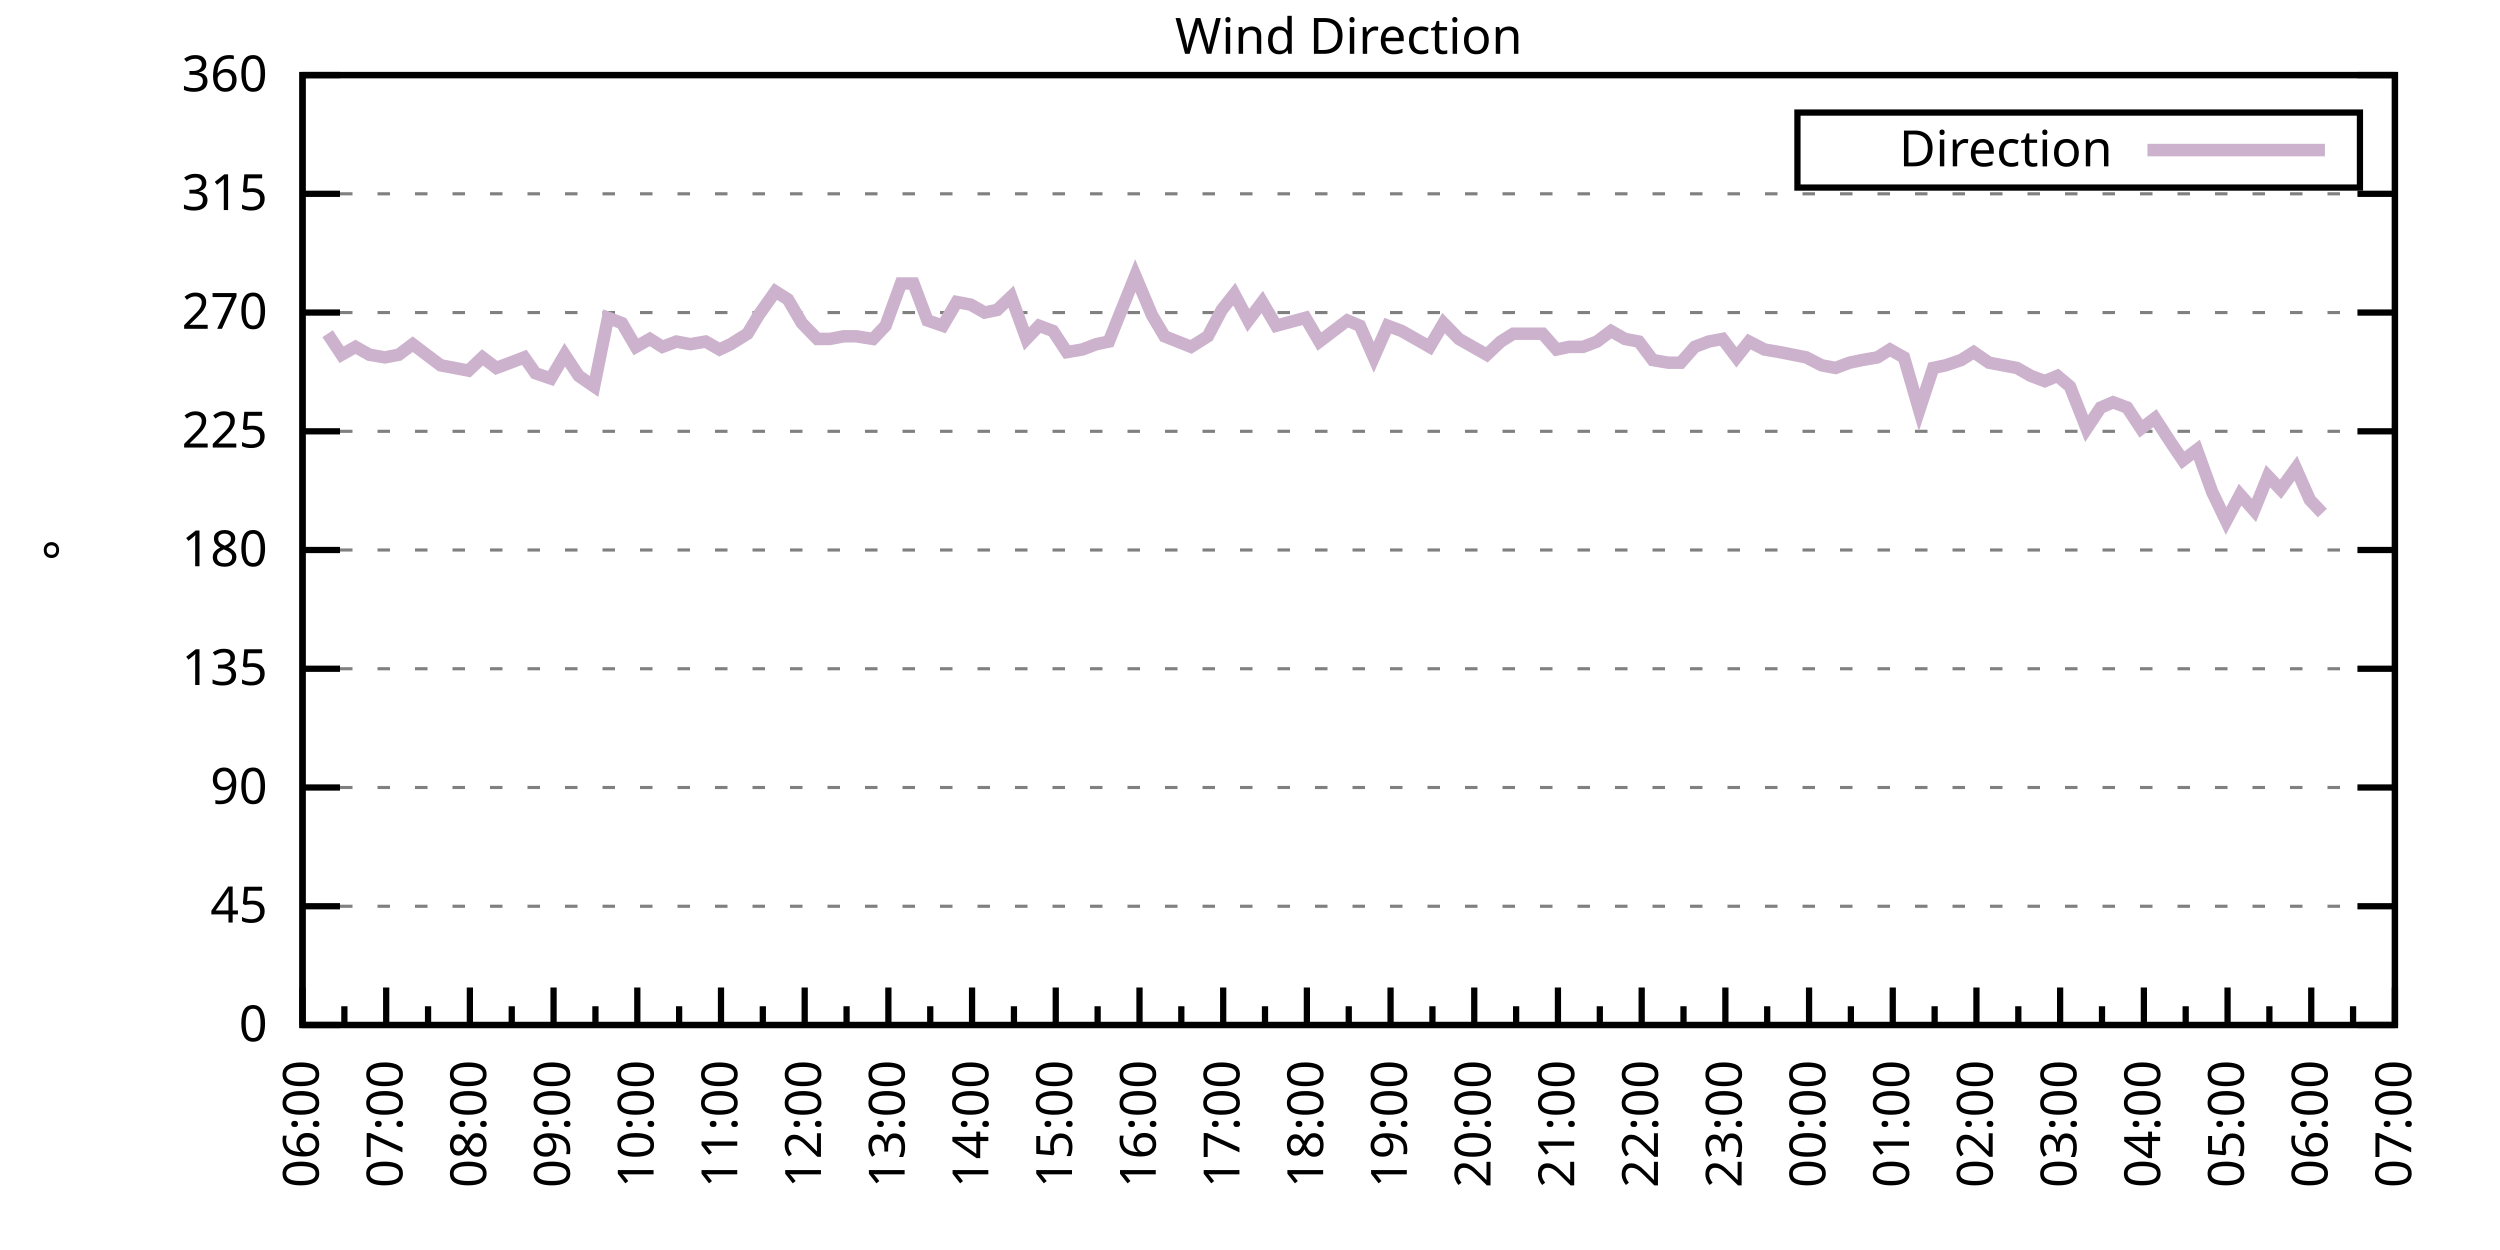
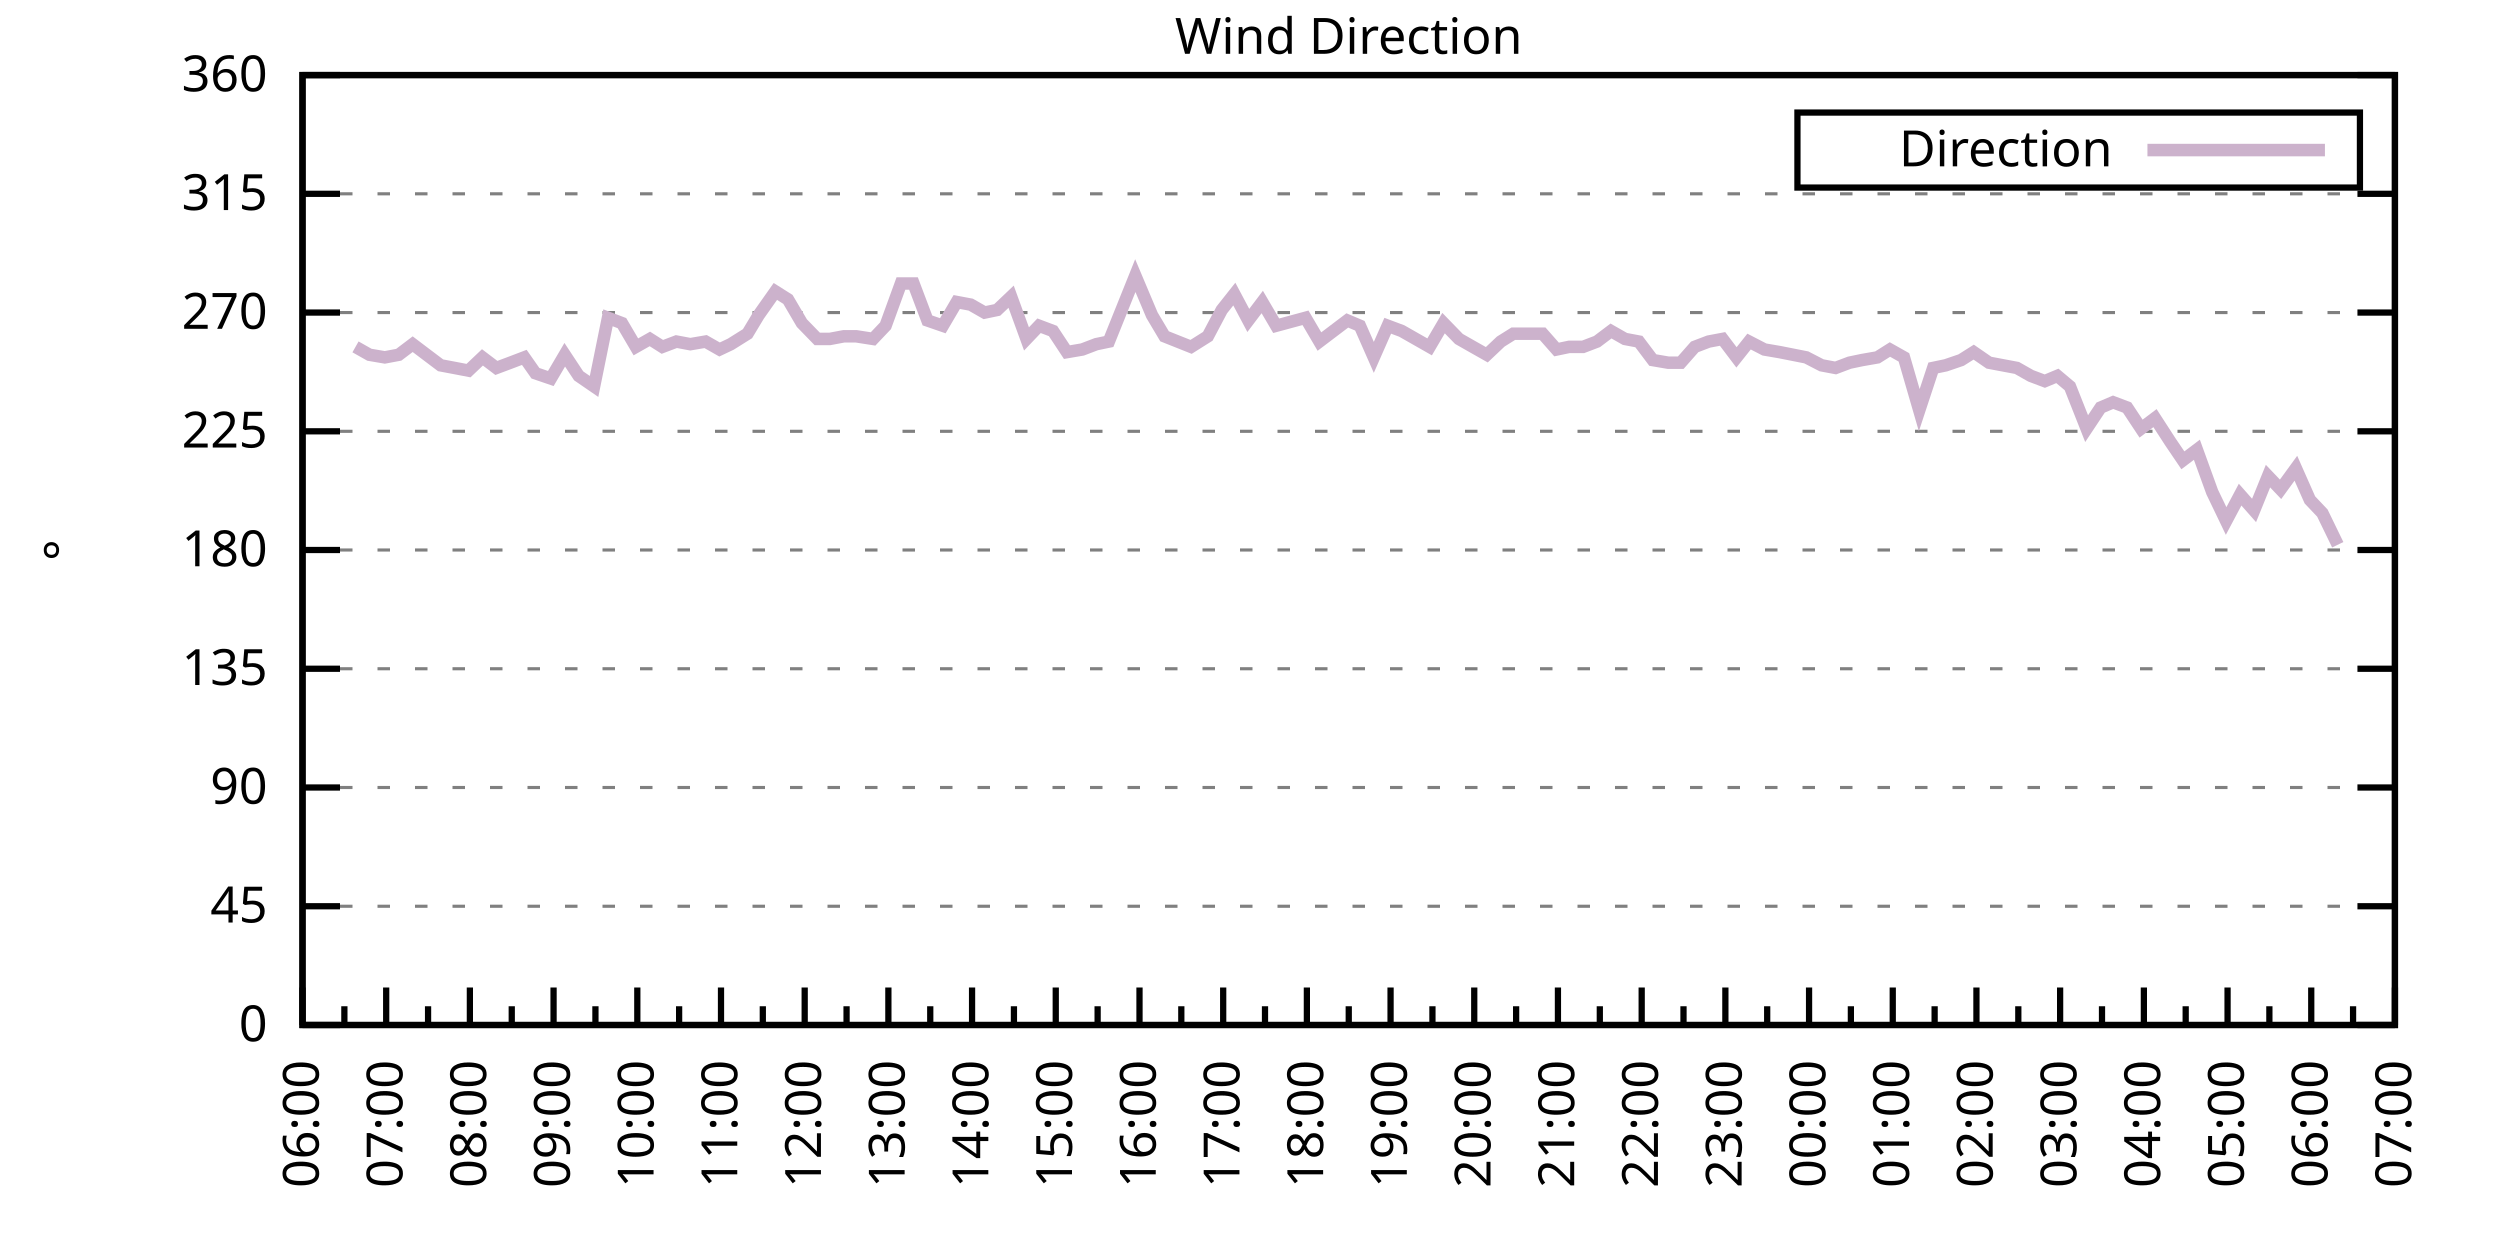
<svg xmlns="http://www.w3.org/2000/svg" xmlns:xlink="http://www.w3.org/1999/xlink" width="400" height="200" viewBox="0 0 400 200">
  <g id="gnuplot_canvas">
    <rect x="0" y="0" width="400" height="200" fill="none" />
    <defs>
      <circle id="gpDot" r="0.5" stroke-width="0.5" stroke="currentColor" />
      <path id="gpPt0" stroke-width="0.333" stroke="currentColor" d="M-1,0 h2 M0,-1 v2" />
      <path id="gpPt1" stroke-width="0.333" stroke="currentColor" d="M-1,-1 L1,1 M1,-1 L-1,1" />
      <path id="gpPt2" stroke-width="0.333" stroke="currentColor" d="M-1,0 L1,0 M0,-1 L0,1 M-1,-1 L1,1 M-1,1 L1,-1" />
      <rect id="gpPt3" stroke-width="0.333" stroke="currentColor" x="-1" y="-1" width="2" height="2" />
      <rect id="gpPt4" stroke-width="0.333" stroke="currentColor" fill="currentColor" x="-1" y="-1" width="2" height="2" />
      <circle id="gpPt5" stroke-width="0.333" stroke="currentColor" cx="0" cy="0" r="1" />
      <use xlink:href="#gpPt5" id="gpPt6" fill="currentColor" stroke="none" />
      <path id="gpPt7" stroke-width="0.333" stroke="currentColor" d="M0,-1.33 L-1.33,0.67 L1.33,0.67 z" />
      <use xlink:href="#gpPt7" id="gpPt8" fill="currentColor" stroke="none" />
      <use xlink:href="#gpPt7" id="gpPt9" stroke="currentColor" transform="rotate(180)" />
      <use xlink:href="#gpPt9" id="gpPt10" fill="currentColor" stroke="none" />
      <use xlink:href="#gpPt3" id="gpPt11" stroke="currentColor" transform="rotate(45)" />
      <use xlink:href="#gpPt11" id="gpPt12" fill="currentColor" stroke="none" />
      <path id="gpPt13" stroke-width="0.333" stroke="currentColor" d="M0,1.330 L1.265,0.411 L0.782,-1.067 L-0.782,-1.076 L-1.265,0.411 z" />
      <use xlink:href="#gpPt13" id="gpPt14" fill="currentColor" stroke="none" />
      <filter id="textbox" filterUnits="objectBoundingBox" x="0" y="0" height="1" width="1">
        <feFlood flood-color="white" flood-opacity="1" result="bgnd" />
        <feComposite in="SourceGraphic" in2="bgnd" operator="atop" />
      </filter>
      <filter id="greybox" filterUnits="objectBoundingBox" x="0" y="0" height="1" width="1">
        <feFlood flood-color="lightgrey" flood-opacity="1" result="grey" />
        <feComposite in="SourceGraphic" in2="grey" operator="atop" />
      </filter>
    </defs>
    <g fill="none" color="white" stroke="currentColor" stroke-width="1.00" stroke-linecap="butt" stroke-linejoin="miter">
</g>
    <g fill="none" color="black" stroke="currentColor" stroke-width="1.00" stroke-linecap="butt" stroke-linejoin="miter">
      <g stroke="none" shape-rendering="crispEdges">
        <polygon fill="rgb(255, 255, 255)" points="48.40,164.00 383.18,164.00 383.18,12.02 48.40,12.02 " />
      </g>
    </g>
    <g fill="none" color="black" stroke="currentColor" stroke-width="1.00" stroke-linecap="butt" stroke-linejoin="miter">
</g>
    <g fill="none" color="black" stroke="black" stroke-width="0.50" stroke-linecap="butt" stroke-linejoin="miter">
</g>
    <g fill="none" color="gray" stroke="currentColor" stroke-width="0.50" stroke-linecap="butt" stroke-linejoin="miter">
      <path stroke="gray" stroke-dasharray="2,4" class="gridline" d="M48.40,164.00 L383.19,164.00  " />
    </g>
    <g fill="none" color="gray" stroke="gray" stroke-width="1.00" stroke-linecap="butt" stroke-linejoin="miter">
</g>
    <g fill="none" color="black" stroke="currentColor" stroke-width="1.00" stroke-linecap="butt" stroke-linejoin="miter">
      <path stroke="black" d="M48.40,164.00 L54.40,164.00 M383.19,164.00 L377.19,164.00  " />
      <g transform="translate(42.80,166.60)" stroke="none" fill="black" font-family="Sans" font-size="8.00" text-anchor="end">
        <text>
          <tspan font-family="Sans"> 0</tspan>
        </text>
      </g>
    </g>
    <g fill="none" color="black" stroke="currentColor" stroke-width="1.00" stroke-linecap="butt" stroke-linejoin="miter">
</g>
    <g fill="none" color="black" stroke="black" stroke-width="0.50" stroke-linecap="butt" stroke-linejoin="miter">
</g>
    <g fill="none" color="gray" stroke="currentColor" stroke-width="0.50" stroke-linecap="butt" stroke-linejoin="miter">
      <path stroke="gray" stroke-dasharray="2,4" class="gridline" d="M48.40,145.00 L383.19,145.00  " />
    </g>
    <g fill="none" color="gray" stroke="gray" stroke-width="1.00" stroke-linecap="butt" stroke-linejoin="miter">
</g>
    <g fill="none" color="black" stroke="currentColor" stroke-width="1.00" stroke-linecap="butt" stroke-linejoin="miter">
      <path stroke="black" d="M48.40,145.00 L54.40,145.00 M383.19,145.00 L377.19,145.00  " />
      <g transform="translate(42.80,147.60)" stroke="none" fill="black" font-family="Sans" font-size="8.00" text-anchor="end">
        <text>
          <tspan font-family="Sans"> 45</tspan>
        </text>
      </g>
    </g>
    <g fill="none" color="black" stroke="currentColor" stroke-width="1.00" stroke-linecap="butt" stroke-linejoin="miter">
</g>
    <g fill="none" color="black" stroke="black" stroke-width="0.50" stroke-linecap="butt" stroke-linejoin="miter">
</g>
    <g fill="none" color="gray" stroke="currentColor" stroke-width="0.50" stroke-linecap="butt" stroke-linejoin="miter">
      <path stroke="gray" stroke-dasharray="2,4" class="gridline" d="M48.40,126.00 L383.19,126.00  " />
    </g>
    <g fill="none" color="gray" stroke="gray" stroke-width="1.00" stroke-linecap="butt" stroke-linejoin="miter">
</g>
    <g fill="none" color="black" stroke="currentColor" stroke-width="1.00" stroke-linecap="butt" stroke-linejoin="miter">
      <path stroke="black" d="M48.40,126.00 L54.40,126.00 M383.19,126.00 L377.19,126.00  " />
      <g transform="translate(42.80,128.60)" stroke="none" fill="black" font-family="Sans" font-size="8.00" text-anchor="end">
        <text>
          <tspan font-family="Sans"> 90</tspan>
        </text>
      </g>
    </g>
    <g fill="none" color="black" stroke="currentColor" stroke-width="1.00" stroke-linecap="butt" stroke-linejoin="miter">
</g>
    <g fill="none" color="black" stroke="black" stroke-width="0.50" stroke-linecap="butt" stroke-linejoin="miter">
</g>
    <g fill="none" color="gray" stroke="currentColor" stroke-width="0.50" stroke-linecap="butt" stroke-linejoin="miter">
      <path stroke="gray" stroke-dasharray="2,4" class="gridline" d="M48.40,107.00 L383.19,107.00  " />
    </g>
    <g fill="none" color="gray" stroke="gray" stroke-width="1.00" stroke-linecap="butt" stroke-linejoin="miter">
</g>
    <g fill="none" color="black" stroke="currentColor" stroke-width="1.00" stroke-linecap="butt" stroke-linejoin="miter">
      <path stroke="black" d="M48.40,107.00 L54.40,107.00 M383.19,107.00 L377.19,107.00  " />
      <g transform="translate(42.80,109.60)" stroke="none" fill="black" font-family="Sans" font-size="8.00" text-anchor="end">
        <text>
          <tspan font-family="Sans"> 135</tspan>
        </text>
      </g>
    </g>
    <g fill="none" color="black" stroke="currentColor" stroke-width="1.00" stroke-linecap="butt" stroke-linejoin="miter">
</g>
    <g fill="none" color="black" stroke="black" stroke-width="0.50" stroke-linecap="butt" stroke-linejoin="miter">
</g>
    <g fill="none" color="gray" stroke="currentColor" stroke-width="0.50" stroke-linecap="butt" stroke-linejoin="miter">
      <path stroke="gray" stroke-dasharray="2,4" class="gridline" d="M48.40,88.00 L383.19,88.00  " />
    </g>
    <g fill="none" color="gray" stroke="gray" stroke-width="1.00" stroke-linecap="butt" stroke-linejoin="miter">
</g>
    <g fill="none" color="black" stroke="currentColor" stroke-width="1.00" stroke-linecap="butt" stroke-linejoin="miter">
      <path stroke="black" d="M48.40,88.00 L54.40,88.00 M383.19,88.00 L377.19,88.00  " />
      <g transform="translate(42.80,90.60)" stroke="none" fill="black" font-family="Sans" font-size="8.00" text-anchor="end">
        <text>
          <tspan font-family="Sans"> 180</tspan>
        </text>
      </g>
    </g>
    <g fill="none" color="black" stroke="currentColor" stroke-width="1.00" stroke-linecap="butt" stroke-linejoin="miter">
</g>
    <g fill="none" color="black" stroke="black" stroke-width="0.50" stroke-linecap="butt" stroke-linejoin="miter">
</g>
    <g fill="none" color="gray" stroke="currentColor" stroke-width="0.50" stroke-linecap="butt" stroke-linejoin="miter">
      <path stroke="gray" stroke-dasharray="2,4" class="gridline" d="M48.40,69.01 L383.19,69.01  " />
    </g>
    <g fill="none" color="gray" stroke="gray" stroke-width="1.00" stroke-linecap="butt" stroke-linejoin="miter">
</g>
    <g fill="none" color="black" stroke="currentColor" stroke-width="1.00" stroke-linecap="butt" stroke-linejoin="miter">
      <path stroke="black" d="M48.40,69.01 L54.40,69.01 M383.19,69.01 L377.19,69.01  " />
      <g transform="translate(42.80,71.61)" stroke="none" fill="black" font-family="Sans" font-size="8.00" text-anchor="end">
        <text>
          <tspan font-family="Sans"> 225</tspan>
        </text>
      </g>
    </g>
    <g fill="none" color="black" stroke="currentColor" stroke-width="1.00" stroke-linecap="butt" stroke-linejoin="miter">
</g>
    <g fill="none" color="black" stroke="black" stroke-width="0.50" stroke-linecap="butt" stroke-linejoin="miter">
</g>
    <g fill="none" color="gray" stroke="currentColor" stroke-width="0.50" stroke-linecap="butt" stroke-linejoin="miter">
      <path stroke="gray" stroke-dasharray="2,4" class="gridline" d="M48.40,50.01 L383.19,50.01  " />
    </g>
    <g fill="none" color="gray" stroke="gray" stroke-width="1.00" stroke-linecap="butt" stroke-linejoin="miter">
</g>
    <g fill="none" color="black" stroke="currentColor" stroke-width="1.00" stroke-linecap="butt" stroke-linejoin="miter">
      <path stroke="black" d="M48.40,50.01 L54.40,50.01 M383.19,50.01 L377.19,50.01  " />
      <g transform="translate(42.80,52.61)" stroke="none" fill="black" font-family="Sans" font-size="8.00" text-anchor="end">
        <text>
          <tspan font-family="Sans"> 270</tspan>
        </text>
      </g>
    </g>
    <g fill="none" color="black" stroke="currentColor" stroke-width="1.00" stroke-linecap="butt" stroke-linejoin="miter">
</g>
    <g fill="none" color="black" stroke="black" stroke-width="0.50" stroke-linecap="butt" stroke-linejoin="miter">
</g>
    <g fill="none" color="gray" stroke="currentColor" stroke-width="0.50" stroke-linecap="butt" stroke-linejoin="miter">
      <path stroke="gray" stroke-dasharray="2,4" class="gridline" d="M48.40,31.01 L383.19,31.01  " />
    </g>
    <g fill="none" color="gray" stroke="gray" stroke-width="1.00" stroke-linecap="butt" stroke-linejoin="miter">
</g>
    <g fill="none" color="black" stroke="currentColor" stroke-width="1.00" stroke-linecap="butt" stroke-linejoin="miter">
      <path stroke="black" d="M48.40,31.01 L54.40,31.01 M383.19,31.01 L377.19,31.01  " />
      <g transform="translate(42.80,33.61)" stroke="none" fill="black" font-family="Sans" font-size="8.00" text-anchor="end">
        <text>
          <tspan font-family="Sans"> 315</tspan>
        </text>
      </g>
    </g>
    <g fill="none" color="black" stroke="currentColor" stroke-width="1.00" stroke-linecap="butt" stroke-linejoin="miter">
</g>
    <g fill="none" color="black" stroke="black" stroke-width="0.50" stroke-linecap="butt" stroke-linejoin="miter">
</g>
    <g fill="none" color="gray" stroke="currentColor" stroke-width="0.50" stroke-linecap="butt" stroke-linejoin="miter">
      <path stroke="gray" stroke-dasharray="2,4" class="gridline" d="M48.40,12.01 L383.19,12.01  " />
    </g>
    <g fill="none" color="gray" stroke="gray" stroke-width="1.00" stroke-linecap="butt" stroke-linejoin="miter">
</g>
    <g fill="none" color="black" stroke="currentColor" stroke-width="1.00" stroke-linecap="butt" stroke-linejoin="miter">
      <path stroke="black" d="M48.40,12.01 L54.40,12.01 M383.19,12.01 L377.19,12.01  " />
      <g transform="translate(42.80,14.61)" stroke="none" fill="black" font-family="Sans" font-size="8.00" text-anchor="end">
        <text>
          <tspan font-family="Sans"> 360</tspan>
        </text>
      </g>
    </g>
    <g fill="none" color="black" stroke="currentColor" stroke-width="1.00" stroke-linecap="butt" stroke-linejoin="miter">
      <path stroke="black" d="M48.40,164.00 L48.40,158.00  " />
      <g transform="translate(51.00,169.60) rotate(270)" stroke="none" fill="black" font-family="Sans" font-size="8.00" text-anchor="end">
        <text>
          <tspan font-family="Sans">06:00</tspan>
        </text>
      </g>
    </g>
    <g fill="none" color="black" stroke="currentColor" stroke-width="1.00" stroke-linecap="butt" stroke-linejoin="miter">
      <path stroke="black" d="M55.10,164.00 L55.10,161.00 M61.79,164.00 L61.79,158.00  " />
      <g transform="translate(64.39,169.60) rotate(270)" stroke="none" fill="black" font-family="Sans" font-size="8.00" text-anchor="end">
        <text>
          <tspan font-family="Sans">07:00</tspan>
        </text>
      </g>
    </g>
    <g fill="none" color="black" stroke="currentColor" stroke-width="1.00" stroke-linecap="butt" stroke-linejoin="miter">
      <path stroke="black" d="M68.49,164.00 L68.49,161.00 M75.18,164.00 L75.18,158.00  " />
      <g transform="translate(77.78,169.60) rotate(270)" stroke="none" fill="black" font-family="Sans" font-size="8.00" text-anchor="end">
        <text>
          <tspan font-family="Sans">08:00</tspan>
        </text>
      </g>
    </g>
    <g fill="none" color="black" stroke="currentColor" stroke-width="1.00" stroke-linecap="butt" stroke-linejoin="miter">
      <path stroke="black" d="M81.88,164.00 L81.88,161.00 M88.57,164.00 L88.57,158.00  " />
      <g transform="translate(91.17,169.60) rotate(270)" stroke="none" fill="black" font-family="Sans" font-size="8.00" text-anchor="end">
        <text>
          <tspan font-family="Sans">09:00</tspan>
        </text>
      </g>
    </g>
    <g fill="none" color="black" stroke="currentColor" stroke-width="1.00" stroke-linecap="butt" stroke-linejoin="miter">
      <path stroke="black" d="M95.27,164.00 L95.27,161.00 M101.97,164.00 L101.97,158.00  " />
      <g transform="translate(104.57,169.60) rotate(270)" stroke="none" fill="black" font-family="Sans" font-size="8.00" text-anchor="end">
        <text>
          <tspan font-family="Sans">10:00</tspan>
        </text>
      </g>
    </g>
    <g fill="none" color="black" stroke="currentColor" stroke-width="1.00" stroke-linecap="butt" stroke-linejoin="miter">
      <path stroke="black" d="M108.66,164.00 L108.66,161.00 M115.36,164.00 L115.36,158.00  " />
      <g transform="translate(117.96,169.60) rotate(270)" stroke="none" fill="black" font-family="Sans" font-size="8.00" text-anchor="end">
        <text>
          <tspan font-family="Sans">11:00</tspan>
        </text>
      </g>
    </g>
    <g fill="none" color="black" stroke="currentColor" stroke-width="1.00" stroke-linecap="butt" stroke-linejoin="miter">
      <path stroke="black" d="M122.05,164.00 L122.05,161.00 M128.75,164.00 L128.75,158.00  " />
      <g transform="translate(131.35,169.60) rotate(270)" stroke="none" fill="black" font-family="Sans" font-size="8.00" text-anchor="end">
        <text>
          <tspan font-family="Sans">12:00</tspan>
        </text>
      </g>
    </g>
    <g fill="none" color="black" stroke="currentColor" stroke-width="1.00" stroke-linecap="butt" stroke-linejoin="miter">
      <path stroke="black" d="M135.45,164.00 L135.45,161.00 M142.14,164.00 L142.14,158.00  " />
      <g transform="translate(144.74,169.60) rotate(270)" stroke="none" fill="black" font-family="Sans" font-size="8.00" text-anchor="end">
        <text>
          <tspan font-family="Sans">13:00</tspan>
        </text>
      </g>
    </g>
    <g fill="none" color="black" stroke="currentColor" stroke-width="1.00" stroke-linecap="butt" stroke-linejoin="miter">
      <path stroke="black" d="M148.84,164.00 L148.84,161.00 M155.53,164.00 L155.53,158.00  " />
      <g transform="translate(158.13,169.60) rotate(270)" stroke="none" fill="black" font-family="Sans" font-size="8.00" text-anchor="end">
        <text>
          <tspan font-family="Sans">14:00</tspan>
        </text>
      </g>
    </g>
    <g fill="none" color="black" stroke="currentColor" stroke-width="1.00" stroke-linecap="butt" stroke-linejoin="miter">
      <path stroke="black" d="M162.23,164.00 L162.23,161.00 M168.92,164.00 L168.92,158.00  " />
      <g transform="translate(171.52,169.60) rotate(270)" stroke="none" fill="black" font-family="Sans" font-size="8.00" text-anchor="end">
        <text>
          <tspan font-family="Sans">15:00</tspan>
        </text>
      </g>
    </g>
    <g fill="none" color="black" stroke="currentColor" stroke-width="1.00" stroke-linecap="butt" stroke-linejoin="miter">
      <path stroke="black" d="M175.62,164.00 L175.62,161.00 M182.32,164.00 L182.32,158.00  " />
      <g transform="translate(184.92,169.60) rotate(270)" stroke="none" fill="black" font-family="Sans" font-size="8.00" text-anchor="end">
        <text>
          <tspan font-family="Sans">16:00</tspan>
        </text>
      </g>
    </g>
    <g fill="none" color="black" stroke="currentColor" stroke-width="1.00" stroke-linecap="butt" stroke-linejoin="miter">
      <path stroke="black" d="M189.01,164.00 L189.01,161.00 M195.71,164.00 L195.71,158.00  " />
      <g transform="translate(198.31,169.60) rotate(270)" stroke="none" fill="black" font-family="Sans" font-size="8.00" text-anchor="end">
        <text>
          <tspan font-family="Sans">17:00</tspan>
        </text>
      </g>
    </g>
    <g fill="none" color="black" stroke="currentColor" stroke-width="1.00" stroke-linecap="butt" stroke-linejoin="miter">
      <path stroke="black" d="M202.40,164.00 L202.40,161.00 M209.10,164.00 L209.10,158.00  " />
      <g transform="translate(211.70,169.60) rotate(270)" stroke="none" fill="black" font-family="Sans" font-size="8.00" text-anchor="end">
        <text>
          <tspan font-family="Sans">18:00</tspan>
        </text>
      </g>
    </g>
    <g fill="none" color="black" stroke="currentColor" stroke-width="1.00" stroke-linecap="butt" stroke-linejoin="miter">
      <path stroke="black" d="M215.80,164.00 L215.80,161.00 M222.49,164.00 L222.49,158.00  " />
      <g transform="translate(225.09,169.60) rotate(270)" stroke="none" fill="black" font-family="Sans" font-size="8.00" text-anchor="end">
        <text>
          <tspan font-family="Sans">19:00</tspan>
        </text>
      </g>
    </g>
    <g fill="none" color="black" stroke="currentColor" stroke-width="1.00" stroke-linecap="butt" stroke-linejoin="miter">
      <path stroke="black" d="M229.19,164.00 L229.19,161.00 M235.88,164.00 L235.88,158.00  " />
      <g transform="translate(238.48,169.60) rotate(270)" stroke="none" fill="black" font-family="Sans" font-size="8.00" text-anchor="end">
        <text>
          <tspan font-family="Sans">20:00</tspan>
        </text>
      </g>
    </g>
    <g fill="none" color="black" stroke="currentColor" stroke-width="1.00" stroke-linecap="butt" stroke-linejoin="miter">
      <path stroke="black" d="M242.58,164.00 L242.58,161.00 M249.27,164.00 L249.27,158.00  " />
      <g transform="translate(251.87,169.60) rotate(270)" stroke="none" fill="black" font-family="Sans" font-size="8.00" text-anchor="end">
        <text>
          <tspan font-family="Sans">21:00</tspan>
        </text>
      </g>
    </g>
    <g fill="none" color="black" stroke="currentColor" stroke-width="1.00" stroke-linecap="butt" stroke-linejoin="miter">
      <path stroke="black" d="M255.97,164.00 L255.97,161.00 M262.67,164.00 L262.67,158.00  " />
      <g transform="translate(265.27,169.60) rotate(270)" stroke="none" fill="black" font-family="Sans" font-size="8.00" text-anchor="end">
        <text>
          <tspan font-family="Sans">22:00</tspan>
        </text>
      </g>
    </g>
    <g fill="none" color="black" stroke="currentColor" stroke-width="1.00" stroke-linecap="butt" stroke-linejoin="miter">
      <path stroke="black" d="M269.36,164.00 L269.36,161.00 M276.06,164.00 L276.06,158.00  " />
      <g transform="translate(278.66,169.60) rotate(270)" stroke="none" fill="black" font-family="Sans" font-size="8.00" text-anchor="end">
        <text>
          <tspan font-family="Sans">23:00</tspan>
        </text>
      </g>
    </g>
    <g fill="none" color="black" stroke="currentColor" stroke-width="1.00" stroke-linecap="butt" stroke-linejoin="miter">
      <path stroke="black" d="M282.75,164.00 L282.75,161.00 M289.45,164.00 L289.45,158.00  " />
      <g transform="translate(292.05,169.60) rotate(270)" stroke="none" fill="black" font-family="Sans" font-size="8.00" text-anchor="end">
        <text>
          <tspan font-family="Sans">00:00</tspan>
        </text>
      </g>
    </g>
    <g fill="none" color="black" stroke="currentColor" stroke-width="1.00" stroke-linecap="butt" stroke-linejoin="miter">
      <path stroke="black" d="M296.14,164.00 L296.14,161.00 M302.84,164.00 L302.84,158.00  " />
      <g transform="translate(305.44,169.60) rotate(270)" stroke="none" fill="black" font-family="Sans" font-size="8.00" text-anchor="end">
        <text>
          <tspan font-family="Sans">01:00</tspan>
        </text>
      </g>
    </g>
    <g fill="none" color="black" stroke="currentColor" stroke-width="1.00" stroke-linecap="butt" stroke-linejoin="miter">
      <path stroke="black" d="M309.54,164.00 L309.54,161.00 M316.23,164.00 L316.23,158.00  " />
      <g transform="translate(318.83,169.60) rotate(270)" stroke="none" fill="black" font-family="Sans" font-size="8.00" text-anchor="end">
        <text>
          <tspan font-family="Sans">02:00</tspan>
        </text>
      </g>
    </g>
    <g fill="none" color="black" stroke="currentColor" stroke-width="1.00" stroke-linecap="butt" stroke-linejoin="miter">
      <path stroke="black" d="M322.93,164.00 L322.93,161.00 M329.62,164.00 L329.62,158.00  " />
      <g transform="translate(332.22,169.60) rotate(270)" stroke="none" fill="black" font-family="Sans" font-size="8.00" text-anchor="end">
        <text>
          <tspan font-family="Sans">03:00</tspan>
        </text>
      </g>
    </g>
    <g fill="none" color="black" stroke="currentColor" stroke-width="1.00" stroke-linecap="butt" stroke-linejoin="miter">
      <path stroke="black" d="M336.32,164.00 L336.32,161.00 M343.02,164.00 L343.02,158.00  " />
      <g transform="translate(345.62,169.60) rotate(270)" stroke="none" fill="black" font-family="Sans" font-size="8.00" text-anchor="end">
        <text>
          <tspan font-family="Sans">04:00</tspan>
        </text>
      </g>
    </g>
    <g fill="none" color="black" stroke="currentColor" stroke-width="1.00" stroke-linecap="butt" stroke-linejoin="miter">
      <path stroke="black" d="M349.71,164.00 L349.71,161.00 M356.41,164.00 L356.41,158.00  " />
      <g transform="translate(359.01,169.60) rotate(270)" stroke="none" fill="black" font-family="Sans" font-size="8.00" text-anchor="end">
        <text>
          <tspan font-family="Sans">05:00</tspan>
        </text>
      </g>
    </g>
    <g fill="none" color="black" stroke="currentColor" stroke-width="1.00" stroke-linecap="butt" stroke-linejoin="miter">
      <path stroke="black" d="M363.10,164.00 L363.10,161.00 M369.80,164.00 L369.80,158.00  " />
      <g transform="translate(372.40,169.60) rotate(270)" stroke="none" fill="black" font-family="Sans" font-size="8.00" text-anchor="end">
        <text>
          <tspan font-family="Sans">06:00</tspan>
        </text>
      </g>
    </g>
    <g fill="none" color="black" stroke="currentColor" stroke-width="1.00" stroke-linecap="butt" stroke-linejoin="miter">
      <path stroke="black" d="M376.49,164.00 L376.49,161.00 M383.19,164.00 L383.19,158.00  " />
      <g transform="translate(385.79,169.60) rotate(270)" stroke="none" fill="black" font-family="Sans" font-size="8.00" text-anchor="end">
        <text>
          <tspan font-family="Sans">07:00</tspan>
        </text>
      </g>
    </g>
    <g fill="none" color="black" stroke="currentColor" stroke-width="1.00" stroke-linecap="butt" stroke-linejoin="miter">
</g>
    <g fill="none" color="black" stroke="currentColor" stroke-width="1.00" stroke-linecap="butt" stroke-linejoin="miter">
      <path stroke="black" d="M48.40,12.01 L48.40,164.00 L383.19,164.00 L383.19,12.01 L48.40,12.01 Z  " />
    </g>
    <g fill="none" color="black" stroke="currentColor" stroke-width="1.00" stroke-linecap="butt" stroke-linejoin="miter">
      <g transform="translate(12.80,88.01) rotate(270)" stroke="none" fill="black" font-family="Sans" font-size="8.00" text-anchor="middle">
        <text>
          <tspan font-family="Sans">°</tspan>
        </text>
      </g>
    </g>
    <g fill="none" color="black" stroke="currentColor" stroke-width="1.00" stroke-linecap="butt" stroke-linejoin="miter">
</g>
    <g fill="none" color="black" stroke="currentColor" stroke-width="1.00" stroke-linecap="butt" stroke-linejoin="miter">
      <path stroke="black" d="M287.59,30.01 L287.59,18.01 L377.59,18.01 L377.59,30.01 L287.59,30.01 Z  " />
    </g>
    <g id="Wind_direction_plot_1">
      <g fill="none" color="white" stroke="black" stroke-width="2.00" stroke-linecap="butt" stroke-linejoin="miter">
</g>
      <g fill="none" color="black" stroke="currentColor" stroke-width="2.00" stroke-linecap="butt" stroke-linejoin="miter">
        <g transform="translate(337.99,26.61)" stroke="none" fill="black" font-family="Sans" font-size="8.00" text-anchor="end">
          <text>
            <tspan font-family="Sans">Direction</tspan>
          </text>
        </g>
      </g>
      <g fill="none" color="black" stroke="currentColor" stroke-width="2.00" stroke-linecap="butt" stroke-linejoin="miter">
-         <path stroke="rgb(204, 178, 204)" d="M343.59,24.01 L371.99,24.01 M52.42,53.39 L54.65,56.76 L56.88,55.50 L59.11,56.76 L61.57,57.18 L63.80,56.76   L66.03,55.07 L68.26,56.76 L70.50,58.45 L72.73,58.87 L74.96,59.30 L77.19,57.18 L79.42,58.87 L81.66,58.03   L83.89,57.18 L85.67,59.72 L88.13,60.56 L90.36,56.76 L92.59,60.14 L95.05,61.83 L97.28,50.85 L99.51,51.70   L101.74,55.50 L103.98,54.23 L105.98,55.50 L108.22,54.65 L110.45,55.07 L112.90,54.65 L115.13,55.92 L116.92,55.07   L119.60,53.39 L121.38,50.43 L124.06,46.63 L126.07,47.90 L128.30,51.70 L130.76,54.23 L132.77,54.23 L135.00,53.81   L137.01,53.81 L139.69,54.23 L141.69,52.12 L144.15,45.36 L146.16,45.36 L148.39,51.27 L150.85,52.12 L153.08,48.32   L155.31,48.74 L157.54,50.01 L159.55,49.59 L161.78,47.47 L164.24,54.23 L166.25,52.12 L168.48,52.96 L170.71,56.34   L173.17,55.92 L175.40,55.07 L177.41,54.65 L181.65,44.10 L184.32,50.43 L186.33,53.81 L190.57,55.50 L193.25,53.81   L195.48,49.59 L197.49,47.05 L199.73,51.27 L201.96,48.32 L204.19,52.12 L208.88,50.85 L211.11,54.65 L213.34,52.96   L215.57,51.27 L217.58,52.12 L219.81,57.18 L222.04,52.12 L224.28,52.96 L226.51,54.23 L228.74,55.50 L230.97,51.70   L233.43,54.23 L235.66,55.50 L237.89,56.76 L240.12,54.65 L242.13,53.39 L244.36,53.39 L246.82,53.39 L249.05,55.92   L251.06,55.50 L253.29,55.50 L255.52,54.65 L257.76,52.96 L259.99,54.23 L262.22,54.65 L264.45,57.61 L266.91,58.03   L268.92,58.03 L271.15,55.50 L273.38,54.65 L275.61,54.23 L277.84,57.18 L279.85,54.65 L282.31,55.92 L284.76,56.34   L289.00,57.18 L291.46,58.45 L293.69,58.87 L295.92,58.03 L297.93,57.61 L300.39,57.18 L302.39,55.92 L304.63,57.18   L307.08,65.63 L309.31,58.87 L311.32,58.45 L313.78,57.61 L315.79,56.34 L318.24,58.03 L320.47,58.45 L322.70,58.87   L324.94,60.14 L327.17,60.98 L329.18,60.14 L331.19,61.83 L333.86,68.58 L336.10,65.21 L338.10,64.36 L340.34,65.21   L342.57,68.58 L344.80,66.90 L347.26,70.70 L349.26,73.65 L351.50,71.96 L353.95,78.72 L356.18,83.36 L358.42,79.14   L360.65,81.67 L362.88,76.18 L364.89,78.29 L367.34,74.92 L369.58,79.98 L371.58,82.09  " />
+         <path stroke="rgb(204, 178, 204)" d="M343.59,24.01 L371.99,24.01 M56.88,55.50 L59.11,56.76 L61.57,57.18 L63.80,56.76 L66.03,55.07 L68.26,56.76   L70.50,58.45 L72.73,58.87 L74.96,59.30 L77.19,57.18 L79.42,58.87 L81.66,58.03 L83.89,57.18 L85.67,59.72   L88.13,60.56 L90.36,56.76 L92.59,60.14 L95.05,61.83 L97.28,50.85 L99.51,51.70 L101.74,55.50 L103.98,54.23   L105.98,55.50 L108.22,54.65 L110.45,55.07 L112.90,54.65 L115.13,55.92 L116.92,55.07 L119.60,53.39 L121.38,50.43   L124.06,46.63 L126.07,47.90 L128.30,51.70 L130.76,54.23 L132.77,54.23 L135.00,53.81 L137.01,53.81 L139.69,54.23   L141.69,52.12 L144.15,45.36 L146.16,45.36 L148.39,51.27 L150.85,52.12 L153.08,48.32 L155.31,48.74 L157.54,50.01   L159.55,49.59 L161.78,47.47 L164.24,54.23 L166.25,52.12 L168.48,52.96 L170.71,56.34 L173.17,55.92 L175.40,55.07   L177.41,54.65 L181.65,44.10 L184.32,50.43 L186.33,53.81 L190.57,55.50 L193.25,53.81 L195.48,49.59 L197.49,47.05   L199.73,51.27 L201.96,48.32 L204.19,52.12 L208.88,50.85 L211.11,54.65 L213.34,52.96 L215.57,51.27 L217.58,52.12   L219.81,57.18 L222.04,52.12 L224.28,52.96 L226.51,54.23 L228.74,55.50 L230.97,51.70 L233.43,54.23 L235.66,55.50   L237.89,56.76 L240.12,54.65 L242.13,53.39 L244.36,53.39 L246.82,53.39 L249.05,55.92 L251.06,55.50 L253.29,55.50   L255.52,54.65 L257.76,52.96 L259.99,54.23 L262.22,54.65 L264.45,57.61 L266.91,58.03 L268.92,58.03 L271.15,55.50   L273.38,54.65 L275.61,54.23 L277.84,57.18 L279.85,54.65 L282.31,55.92 L284.76,56.34 L289.00,57.18 L291.46,58.45   L293.69,58.87 L295.92,58.03 L297.93,57.61 L300.39,57.18 L302.39,55.92 L304.63,57.18 L307.08,65.63 L309.31,58.87   L311.32,58.45 L313.78,57.61 L315.79,56.34 L318.24,58.03 L320.47,58.45 L322.70,58.87 L324.94,60.14 L327.17,60.98   L329.18,60.14 L331.19,61.83 L333.86,68.58 L336.10,65.21 L338.10,64.36 L340.34,65.21 L342.57,68.58 L344.80,66.90   L347.26,70.70 L349.26,73.65 L351.50,71.96 L353.95,78.72 L356.18,83.36 L358.42,79.14 L360.65,81.67 L362.88,76.18   L364.89,78.29 L367.34,74.92 L369.58,79.98 L371.58,82.09 L374.04,87.16  " />
      </g>
    </g>
    <g fill="none" color="black" stroke="currentColor" stroke-width="2.00" stroke-linecap="butt" stroke-linejoin="miter">
</g>
    <g fill="none" color="black" stroke="black" stroke-width="1.00" stroke-linecap="butt" stroke-linejoin="miter">
</g>
    <g fill="none" color="black" stroke="currentColor" stroke-width="1.00" stroke-linecap="butt" stroke-linejoin="miter">
      <path stroke="black" d="M48.40,12.01 L48.40,164.00 L383.19,164.00 L383.19,12.01 L48.40,12.01 Z  " />
    </g>
    <g fill="none" color="black" stroke="currentColor" stroke-width="1.00" stroke-linecap="butt" stroke-linejoin="miter">
      <g transform="translate(215.79,8.61)" stroke="none" fill="black" font-family="Sans" font-size="8.00" text-anchor="middle">
        <text>
          <tspan font-family="Sans">Wind Direction</tspan>
        </text>
      </g>
    </g>
    <g fill="none" color="black" stroke="currentColor" stroke-width="1.00" stroke-linecap="butt" stroke-linejoin="miter">
</g>
  </g>
</svg>
